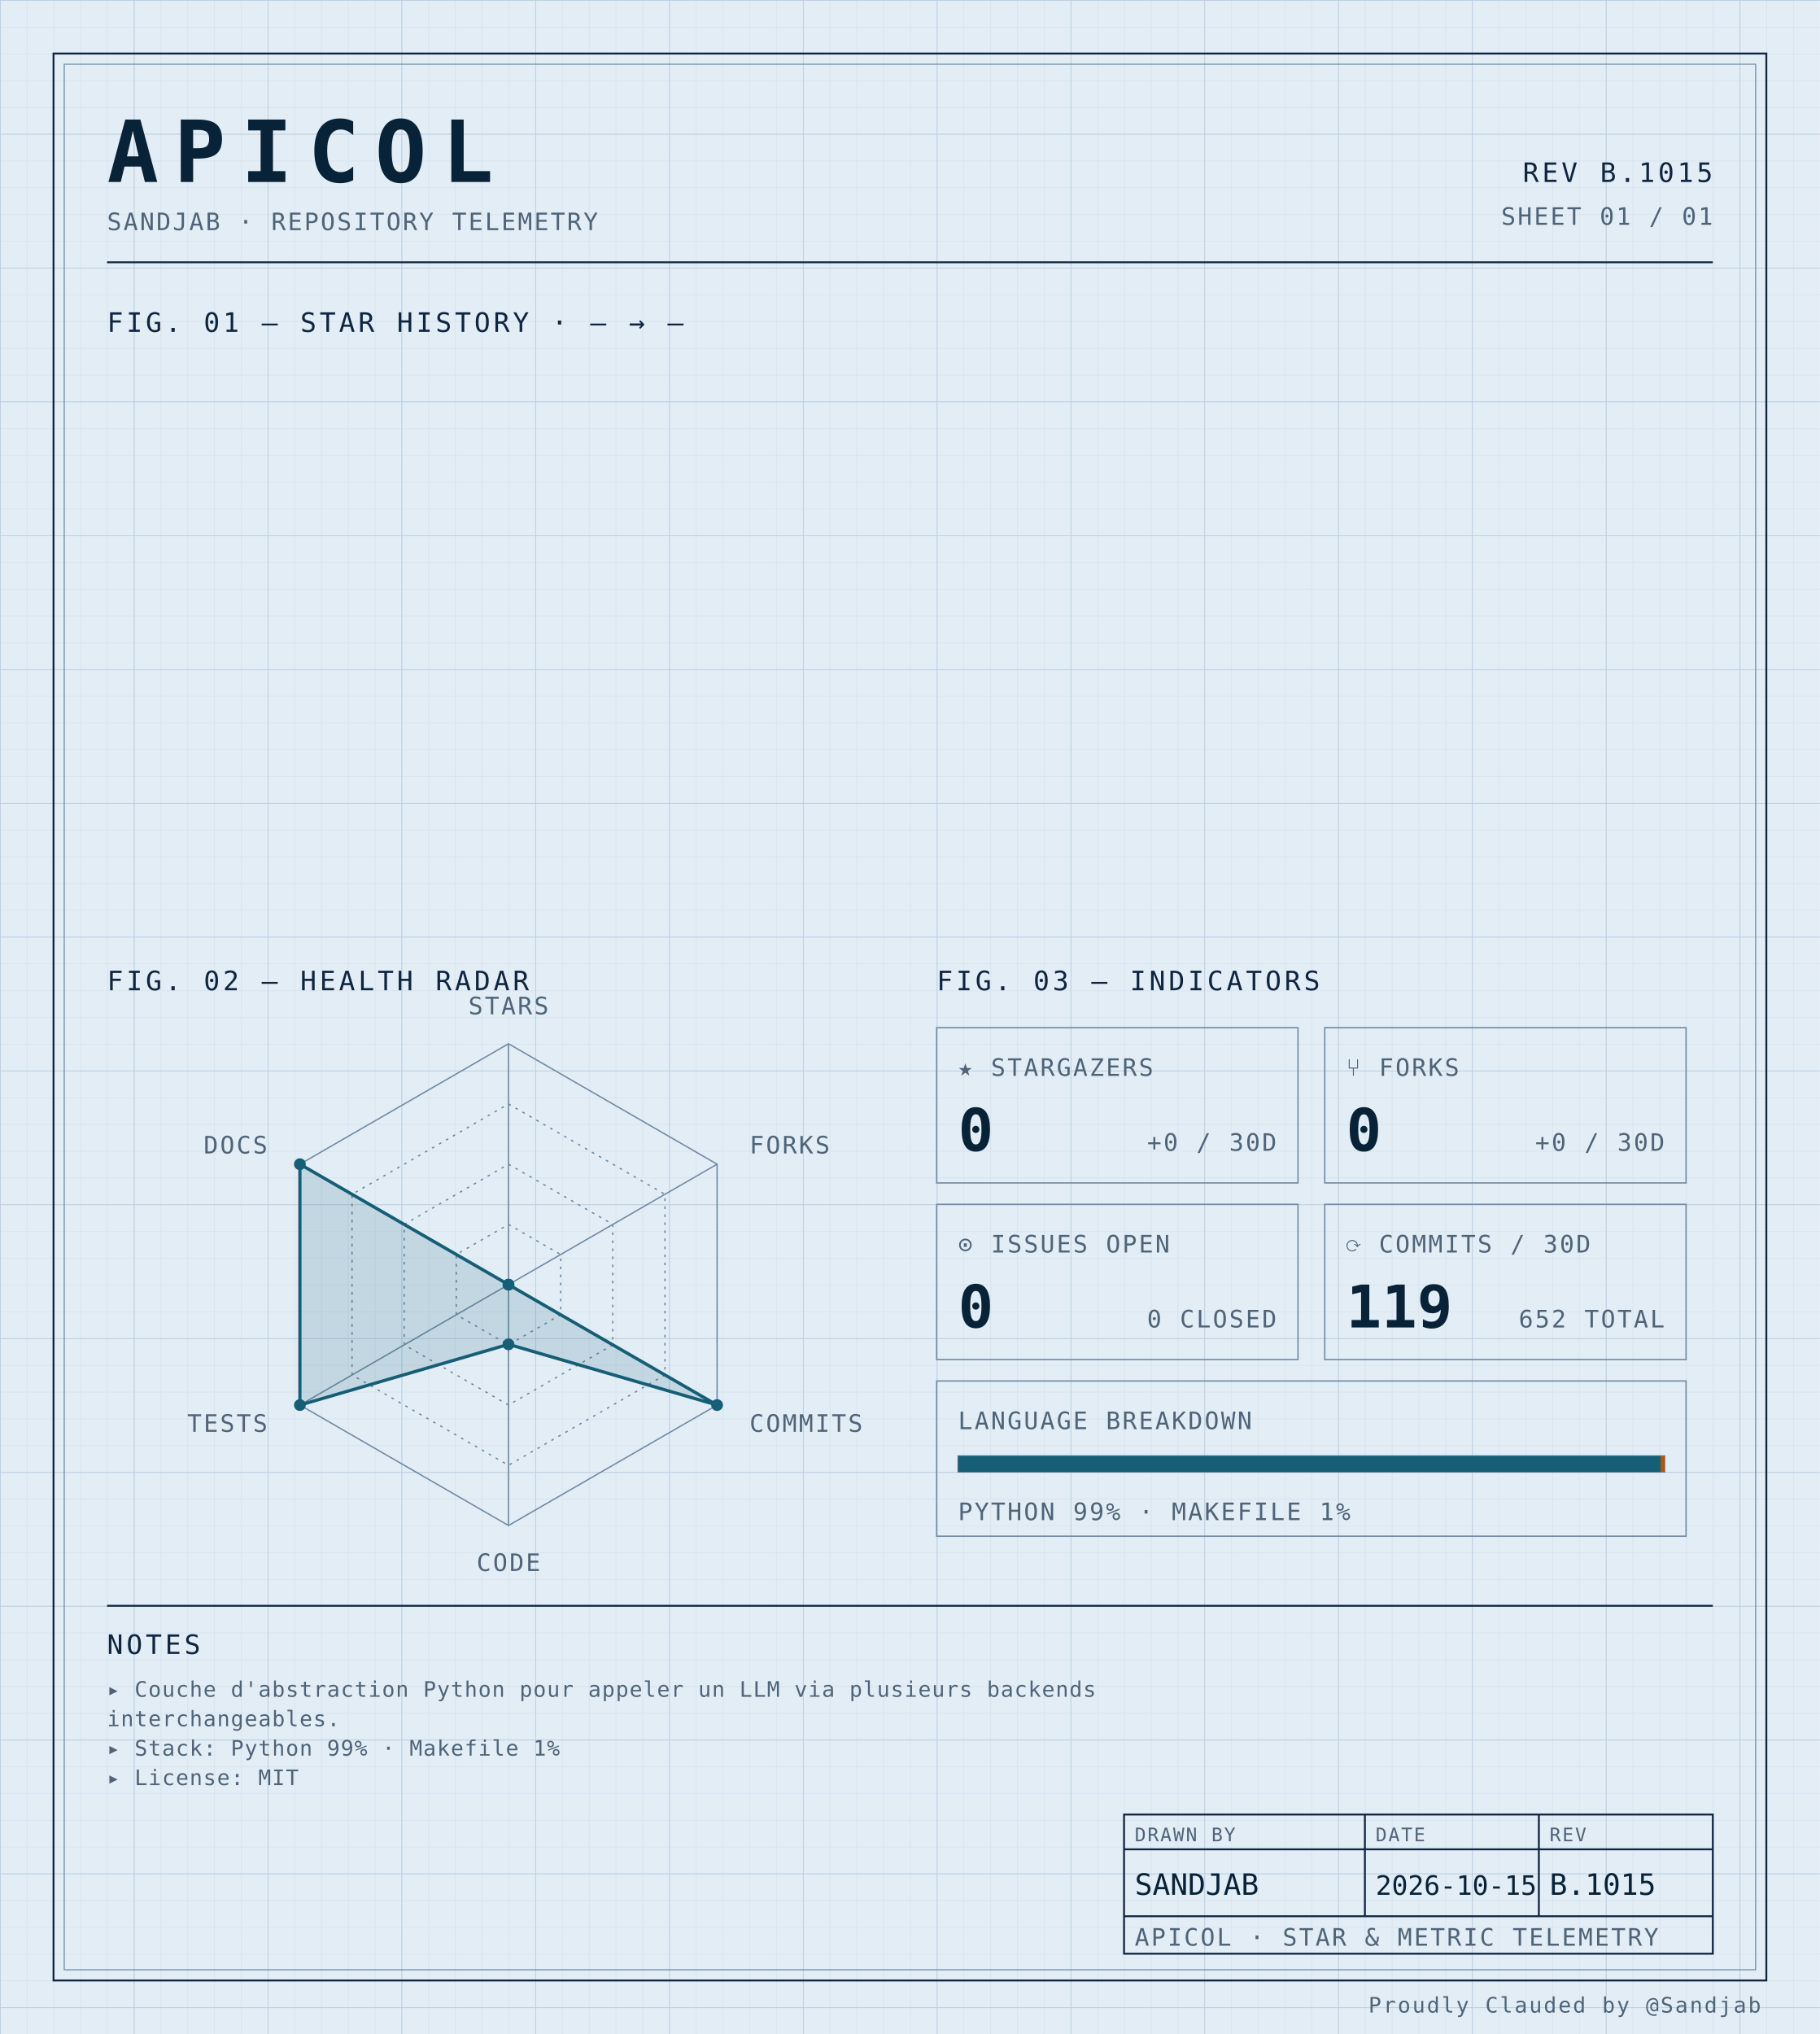
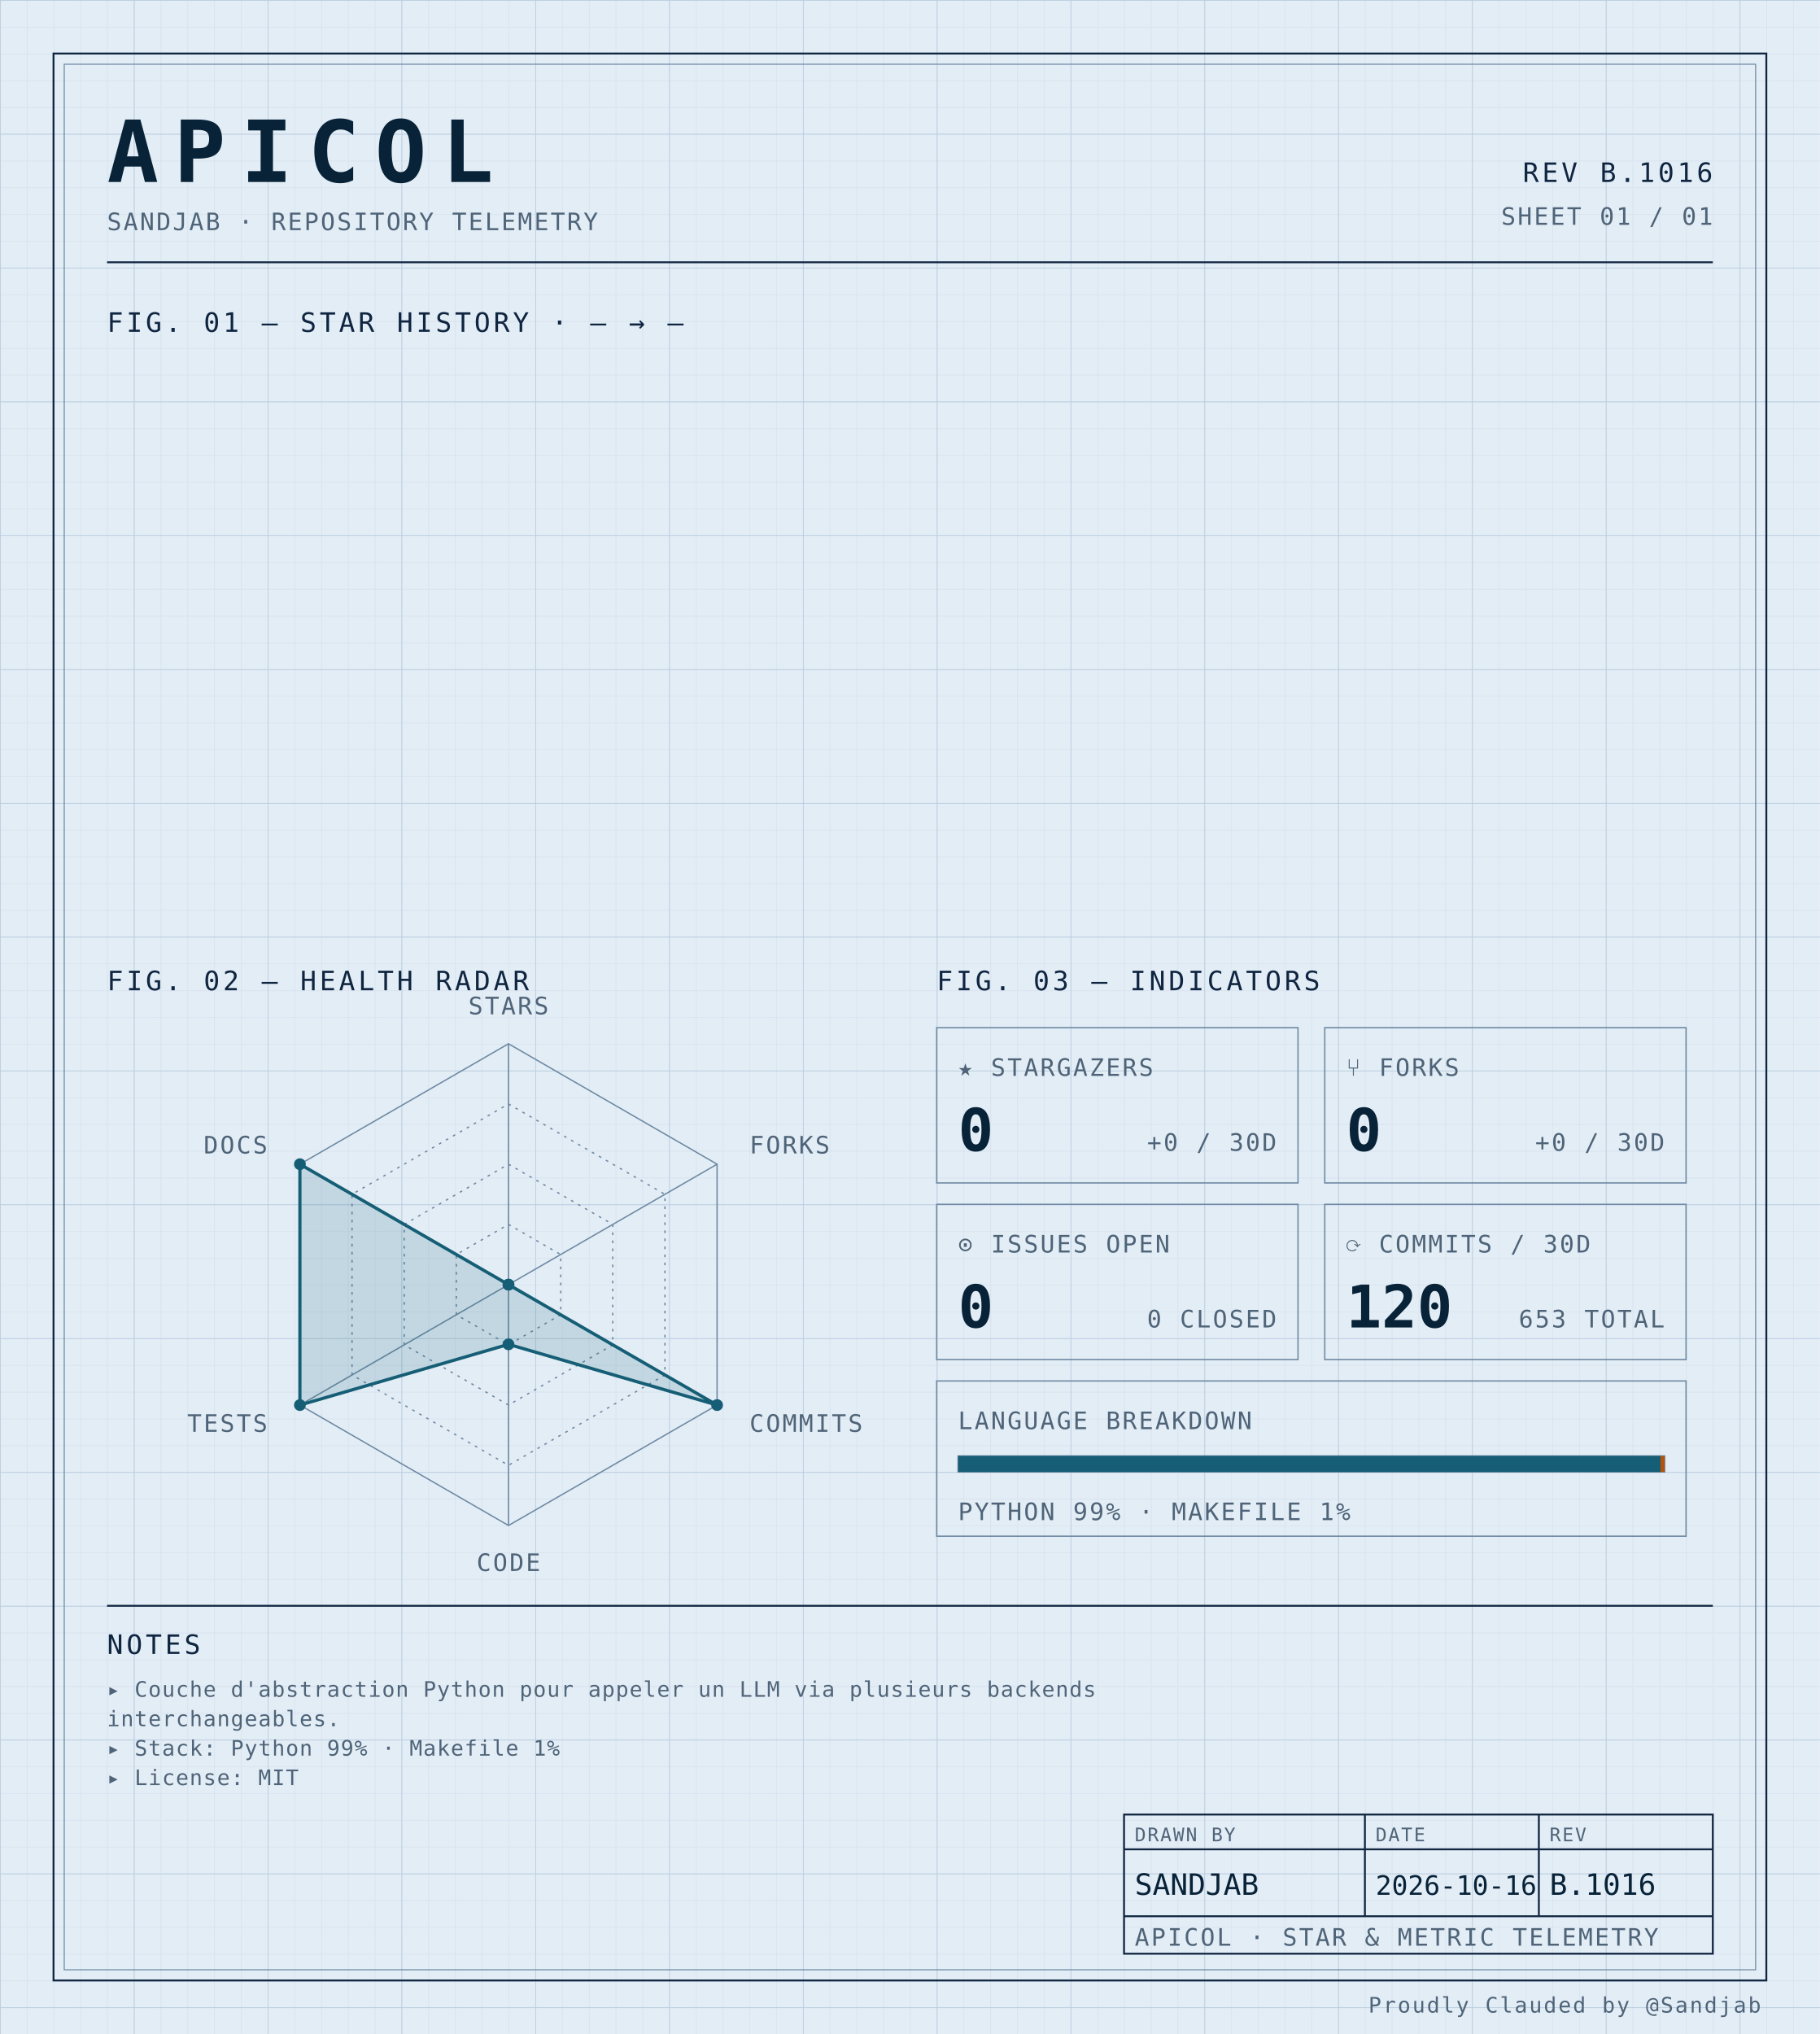
<svg xmlns="http://www.w3.org/2000/svg" width="100%" viewBox="0 0 680 760" role="img">
  <defs>
    <pattern id="grid-fine" width="10" height="10" patternUnits="userSpaceOnUse">
      <path d="M10 0H0V10" fill="none" stroke="#d4e0ec" stroke-width="0.4" />
    </pattern>
    <pattern id="grid-major" width="50" height="50" patternUnits="userSpaceOnUse">
      <path d="M50 0H0V50" fill="none" stroke="#b8cce0" stroke-width="0.5" />
    </pattern>
  </defs>
  <rect x="0" y="0" width="680" height="760" fill="#e3edf6" />
  <rect x="0" y="0" width="680" height="760" fill="url(#grid-fine)" />
  <rect x="0" y="0" width="680" height="760" fill="url(#grid-major)" />
  <rect x="20" y="20" width="640" height="720" fill="none" stroke="#0f2540" stroke-width="0.7" />
  <rect x="24" y="24" width="632" height="712" fill="none" stroke="#6f8aa3" stroke-width="0.4" />
  <text x="40" y="68" font-family="ui-monospace, 'SF Mono', 'JetBrains Mono', 'Cascadia Code', Consolas, monospace" font-size="32" font-weight="700" fill="#082338" text-anchor="start" letter-spacing="0.18em">APICOL</text>
  <text x="40" y="86" font-family="ui-monospace, 'SF Mono', 'JetBrains Mono', 'Cascadia Code', Consolas, monospace" font-size="9" font-weight="400" fill="#4f6478" text-anchor="start" letter-spacing="0.08em">SANDJAB · REPOSITORY TELEMETRY</text>
-   <text x="640" y="68" font-family="ui-monospace, 'SF Mono', 'JetBrains Mono', 'Cascadia Code', Consolas, monospace" font-size="10" font-weight="400" fill="#0f2540" text-anchor="end" letter-spacing="0.12em">REV B.1015</text>
+   <text x="640" y="68" font-family="ui-monospace, 'SF Mono', 'JetBrains Mono', 'Cascadia Code', Consolas, monospace" font-size="10" font-weight="400" fill="#0f2540" text-anchor="end" letter-spacing="0.12em">REV B.1016</text>
  <text x="640" y="84" font-family="ui-monospace, 'SF Mono', 'JetBrains Mono', 'Cascadia Code', Consolas, monospace" font-size="9" font-weight="400" fill="#4f6478" text-anchor="end" letter-spacing="0.08em">SHEET 01 / 01</text>
  <line x1="40" y1="98" x2="640" y2="98" stroke="#0f2540" stroke-width="0.7" />
  <text x="40" y="124" font-family="ui-monospace, 'SF Mono', 'JetBrains Mono', 'Cascadia Code', Consolas, monospace" font-size="10" font-weight="400" fill="#0f2540" text-anchor="start" letter-spacing="0.12em">FIG. 01 — STAR HISTORY · — → —</text>
  <text x="40" y="370" font-family="ui-monospace, 'SF Mono', 'JetBrains Mono', 'Cascadia Code', Consolas, monospace" font-size="10" font-weight="400" fill="#0f2540" text-anchor="start" letter-spacing="0.12em">FIG. 02 — HEALTH RADAR</text>
  <g transform="translate(190 480)">
    <polygon points="0.00,-90.00 77.94,-45.00 77.94,45.00 0.00,90.00 -77.94,45.00 -77.94,-45.00" fill="none" stroke="#6f8aa3" stroke-width="0.5" />
    <polygon points="0.00,-67.50 58.46,-33.75 58.46,33.75 0.00,67.50 -58.46,33.75 -58.46,-33.75" fill="none" stroke="#6f8aa3" stroke-width="0.5" stroke-dasharray="1,2" />
    <polygon points="0.00,-45.00 38.97,-22.50 38.97,22.50 0.00,45.00 -38.97,22.50 -38.97,-22.50" fill="none" stroke="#6f8aa3" stroke-width="0.5" stroke-dasharray="1,2" />
    <polygon points="0.00,-22.50 19.49,-11.25 19.49,11.25 0.00,22.50 -19.49,11.25 -19.49,-11.25" fill="none" stroke="#6f8aa3" stroke-width="0.5" stroke-dasharray="1,2" />
    <line x1="0" y1="0" x2="0.00" y2="-90.00" stroke="#6f8aa3" stroke-width="0.5" />
    <line x1="0" y1="0" x2="77.94" y2="-45.00" stroke="#6f8aa3" stroke-width="0.5" />
    <line x1="0" y1="0" x2="77.94" y2="45.00" stroke="#6f8aa3" stroke-width="0.5" />
    <line x1="0" y1="0" x2="0.00" y2="90.00" stroke="#6f8aa3" stroke-width="0.5" />
    <line x1="0" y1="0" x2="-77.94" y2="45.00" stroke="#6f8aa3" stroke-width="0.5" />
    <line x1="0" y1="0" x2="-77.94" y2="-45.00" stroke="#6f8aa3" stroke-width="0.5" />
    <polygon points="0.00,0.00 0.00,0.00 77.94,45.00 0.00,22.31 -77.94,45.00 -77.94,-45.00" fill="#155e75" fill-opacity="0.16" stroke="#155e75" stroke-width="1.2" />
    <circle cx="0.00" cy="0.00" r="2.2" fill="#155e75" />
    <circle cx="0.00" cy="0.00" r="2.2" fill="#155e75" />
    <circle cx="77.94" cy="45.00" r="2.2" fill="#155e75" />
    <circle cx="0.00" cy="22.31" r="2.2" fill="#155e75" />
    <circle cx="-77.94" cy="45.00" r="2.2" fill="#155e75" />
    <circle cx="-77.94" cy="-45.00" r="2.2" fill="#155e75" />
    <text x="6.3681633555662356e-15" y="-101" font-family="ui-monospace, 'SF Mono', 'JetBrains Mono', 'Cascadia Code', Consolas, monospace" font-size="9" font-weight="400" fill="#4f6478" text-anchor="middle" letter-spacing="0.08em">STARS</text>
    <text x="90.067" y="-49" font-family="ui-monospace, 'SF Mono', 'JetBrains Mono', 'Cascadia Code', Consolas, monospace" font-size="9" font-weight="400" fill="#4f6478" text-anchor="start" letter-spacing="0.08em">FORKS</text>
    <text x="90.067" y="55" font-family="ui-monospace, 'SF Mono', 'JetBrains Mono', 'Cascadia Code', Consolas, monospace" font-size="9" font-weight="400" fill="#4f6478" text-anchor="start" letter-spacing="0.08em">COMMITS</text>
    <text x="6.3681633555662356e-15" y="107" font-family="ui-monospace, 'SF Mono', 'JetBrains Mono', 'Cascadia Code', Consolas, monospace" font-size="9" font-weight="400" fill="#4f6478" text-anchor="middle" letter-spacing="0.08em">CODE</text>
    <text x="-90.067" y="55" font-family="ui-monospace, 'SF Mono', 'JetBrains Mono', 'Cascadia Code', Consolas, monospace" font-size="9" font-weight="400" fill="#4f6478" text-anchor="end" letter-spacing="0.08em">TESTS</text>
    <text x="-90.067" y="-49" font-family="ui-monospace, 'SF Mono', 'JetBrains Mono', 'Cascadia Code', Consolas, monospace" font-size="9" font-weight="400" fill="#4f6478" text-anchor="end" letter-spacing="0.08em">DOCS</text>
  </g>
  <text x="350" y="370" font-family="ui-monospace, 'SF Mono', 'JetBrains Mono', 'Cascadia Code', Consolas, monospace" font-size="10" font-weight="400" fill="#0f2540" text-anchor="start" letter-spacing="0.12em">FIG. 03 — INDICATORS</text>
  <rect x="350" y="384" width="135" height="58" fill="none" stroke="#6f8aa3" stroke-width="0.5" />
  <text x="358" y="402" font-family="ui-monospace, 'SF Mono', 'JetBrains Mono', 'Cascadia Code', Consolas, monospace" font-size="9" font-weight="400" fill="#4f6478" text-anchor="start" letter-spacing="0.08em">★ STARGAZERS</text>
  <text x="358" y="430" font-family="ui-monospace, 'SF Mono', 'JetBrains Mono', 'Cascadia Code', Consolas, monospace" font-size="22" font-weight="700" fill="#082338" text-anchor="start" letter-spacing="normal">0</text>
  <text x="477" y="430" font-family="ui-monospace, 'SF Mono', 'JetBrains Mono', 'Cascadia Code', Consolas, monospace" font-size="9" font-weight="400" fill="#4f6478" text-anchor="end" letter-spacing="0.08em">+0 / 30D</text>
  <rect x="495" y="384" width="135" height="58" fill="none" stroke="#6f8aa3" stroke-width="0.5" />
  <text x="503" y="402" font-family="ui-monospace, 'SF Mono', 'JetBrains Mono', 'Cascadia Code', Consolas, monospace" font-size="9" font-weight="400" fill="#4f6478" text-anchor="start" letter-spacing="0.08em">⑂ FORKS</text>
  <text x="503" y="430" font-family="ui-monospace, 'SF Mono', 'JetBrains Mono', 'Cascadia Code', Consolas, monospace" font-size="22" font-weight="700" fill="#082338" text-anchor="start" letter-spacing="normal">0</text>
  <text x="622" y="430" font-family="ui-monospace, 'SF Mono', 'JetBrains Mono', 'Cascadia Code', Consolas, monospace" font-size="9" font-weight="400" fill="#4f6478" text-anchor="end" letter-spacing="0.08em">+0 / 30D</text>
  <rect x="350" y="450" width="135" height="58" fill="none" stroke="#6f8aa3" stroke-width="0.5" />
  <text x="358" y="468" font-family="ui-monospace, 'SF Mono', 'JetBrains Mono', 'Cascadia Code', Consolas, monospace" font-size="9" font-weight="400" fill="#4f6478" text-anchor="start" letter-spacing="0.08em">⊙ ISSUES OPEN</text>
  <text x="358" y="496" font-family="ui-monospace, 'SF Mono', 'JetBrains Mono', 'Cascadia Code', Consolas, monospace" font-size="22" font-weight="700" fill="#082338" text-anchor="start" letter-spacing="normal">0</text>
  <text x="477" y="496" font-family="ui-monospace, 'SF Mono', 'JetBrains Mono', 'Cascadia Code', Consolas, monospace" font-size="9" font-weight="400" fill="#4f6478" text-anchor="end" letter-spacing="0.08em">0 CLOSED</text>
  <rect x="495" y="450" width="135" height="58" fill="none" stroke="#6f8aa3" stroke-width="0.5" />
  <text x="503" y="468" font-family="ui-monospace, 'SF Mono', 'JetBrains Mono', 'Cascadia Code', Consolas, monospace" font-size="9" font-weight="400" fill="#4f6478" text-anchor="start" letter-spacing="0.08em">⟳ COMMITS / 30D</text>
-   <text x="503" y="496" font-family="ui-monospace, 'SF Mono', 'JetBrains Mono', 'Cascadia Code', Consolas, monospace" font-size="22" font-weight="700" fill="#082338" text-anchor="start" letter-spacing="normal">119</text>
-   <text x="622" y="496" font-family="ui-monospace, 'SF Mono', 'JetBrains Mono', 'Cascadia Code', Consolas, monospace" font-size="9" font-weight="400" fill="#4f6478" text-anchor="end" letter-spacing="0.08em">652 TOTAL</text>
+   <text x="503" y="496" font-family="ui-monospace, 'SF Mono', 'JetBrains Mono', 'Cascadia Code', Consolas, monospace" font-size="22" font-weight="700" fill="#082338" text-anchor="start" letter-spacing="normal">120</text>
+   <text x="622" y="496" font-family="ui-monospace, 'SF Mono', 'JetBrains Mono', 'Cascadia Code', Consolas, monospace" font-size="9" font-weight="400" fill="#4f6478" text-anchor="end" letter-spacing="0.08em">653 TOTAL</text>
  <rect x="350" y="516" width="280" height="58" fill="none" stroke="#6f8aa3" stroke-width="0.5" />
  <text x="358" y="534" font-family="ui-monospace, 'SF Mono', 'JetBrains Mono', 'Cascadia Code', Consolas, monospace" font-size="9" font-weight="400" fill="#4f6478" text-anchor="start" letter-spacing="0.08em">LANGUAGE BREAKDOWN</text>
  <rect x="358" y="544" width="264" height="6" fill="none" stroke="#6f8aa3" stroke-width="0.5" />
  <rect x="358" y="544" width="262.46" height="6" fill="#155e75" />
  <rect x="620.456" y="544" width="1.54" height="6" fill="#b45309" />
  <text x="358" y="568" font-family="ui-monospace, 'SF Mono', 'JetBrains Mono', 'Cascadia Code', Consolas, monospace" font-size="9" font-weight="400" fill="#4f6478" text-anchor="start" letter-spacing="0.08em">PYTHON 99% · MAKEFILE 1%</text>
  <line x1="40" y1="600" x2="640" y2="600" stroke="#0f2540" stroke-width="0.7" />
  <text x="40" y="618" font-family="ui-monospace, 'SF Mono', 'JetBrains Mono', 'Cascadia Code', Consolas, monospace" font-size="10" font-weight="400" fill="#0f2540" text-anchor="start" letter-spacing="0.12em">NOTES</text>
  <text x="40" y="634" font-family="ui-monospace, 'SF Mono', 'JetBrains Mono', 'Cascadia Code', Consolas, monospace" font-size="8" font-weight="400" fill="#4f6478" text-anchor="start" letter-spacing="0.04em">▸ Couche d'abstraction Python pour appeler un LLM via plusieurs backends</text>
  <text x="40" y="645" font-family="ui-monospace, 'SF Mono', 'JetBrains Mono', 'Cascadia Code', Consolas, monospace" font-size="8" font-weight="400" fill="#4f6478" text-anchor="start" letter-spacing="0.04em">  interchangeables.</text>
  <text x="40" y="656" font-family="ui-monospace, 'SF Mono', 'JetBrains Mono', 'Cascadia Code', Consolas, monospace" font-size="8" font-weight="400" fill="#4f6478" text-anchor="start" letter-spacing="0.04em">▸ Stack: Python 99% · Makefile 1%</text>
  <text x="40" y="667" font-family="ui-monospace, 'SF Mono', 'JetBrains Mono', 'Cascadia Code', Consolas, monospace" font-size="8" font-weight="400" fill="#4f6478" text-anchor="start" letter-spacing="0.04em">▸ License: MIT</text>
  <rect x="420" y="678" width="220" height="52" fill="none" stroke="#0f2540" stroke-width="0.7" />
  <line x1="420" y1="691" x2="640" y2="691" stroke="#0f2540" stroke-width="0.7" />
  <line x1="420" y1="716" x2="640" y2="716" stroke="#0f2540" stroke-width="0.7" />
  <line x1="510" y1="678" x2="510" y2="716" stroke="#0f2540" stroke-width="0.7" />
  <line x1="575" y1="678" x2="575" y2="716" stroke="#0f2540" stroke-width="0.7" />
  <text x="424" y="688" font-family="ui-monospace, 'SF Mono', 'JetBrains Mono', 'Cascadia Code', Consolas, monospace" font-size="7" font-weight="400" fill="#4f6478" text-anchor="start" letter-spacing="0.08em">DRAWN BY</text>
  <text x="514" y="688" font-family="ui-monospace, 'SF Mono', 'JetBrains Mono', 'Cascadia Code', Consolas, monospace" font-size="7" font-weight="400" fill="#4f6478" text-anchor="start" letter-spacing="0.08em">DATE</text>
  <text x="579" y="688" font-family="ui-monospace, 'SF Mono', 'JetBrains Mono', 'Cascadia Code', Consolas, monospace" font-size="7" font-weight="400" fill="#4f6478" text-anchor="start" letter-spacing="0.08em">REV</text>
  <text x="424" y="708" font-family="ui-monospace, 'SF Mono', 'JetBrains Mono', 'Cascadia Code', Consolas, monospace" font-size="11" font-weight="400" fill="#082338" text-anchor="start" letter-spacing="normal">SANDJAB</text>
-   <text x="514" y="708" font-family="ui-monospace, 'SF Mono', 'JetBrains Mono', 'Cascadia Code', Consolas, monospace" font-size="10" font-weight="400" fill="#082338" text-anchor="start" letter-spacing="normal">2026-10-15</text>
-   <text x="579" y="708" font-family="ui-monospace, 'SF Mono', 'JetBrains Mono', 'Cascadia Code', Consolas, monospace" font-size="11" font-weight="400" fill="#082338" text-anchor="start" letter-spacing="normal">B.1015</text>
+   <text x="514" y="708" font-family="ui-monospace, 'SF Mono', 'JetBrains Mono', 'Cascadia Code', Consolas, monospace" font-size="10" font-weight="400" fill="#082338" text-anchor="start" letter-spacing="normal">2026-10-16</text>
+   <text x="579" y="708" font-family="ui-monospace, 'SF Mono', 'JetBrains Mono', 'Cascadia Code', Consolas, monospace" font-size="11" font-weight="400" fill="#082338" text-anchor="start" letter-spacing="normal">B.1016</text>
  <text x="424" y="727" font-family="ui-monospace, 'SF Mono', 'JetBrains Mono', 'Cascadia Code', Consolas, monospace" font-size="9" font-weight="400" fill="#4f6478" text-anchor="start" letter-spacing="0.08em">APICOL · STAR &amp; METRIC TELEMETRY</text>
  <text x="658" y="752" font-family="ui-monospace, 'SF Mono', 'JetBrains Mono', 'Cascadia Code', Consolas, monospace" font-size="8" font-weight="400" fill="#4f6478" text-anchor="end" letter-spacing="0.08em">Proudly Clauded by @Sandjab</text>
</svg>
